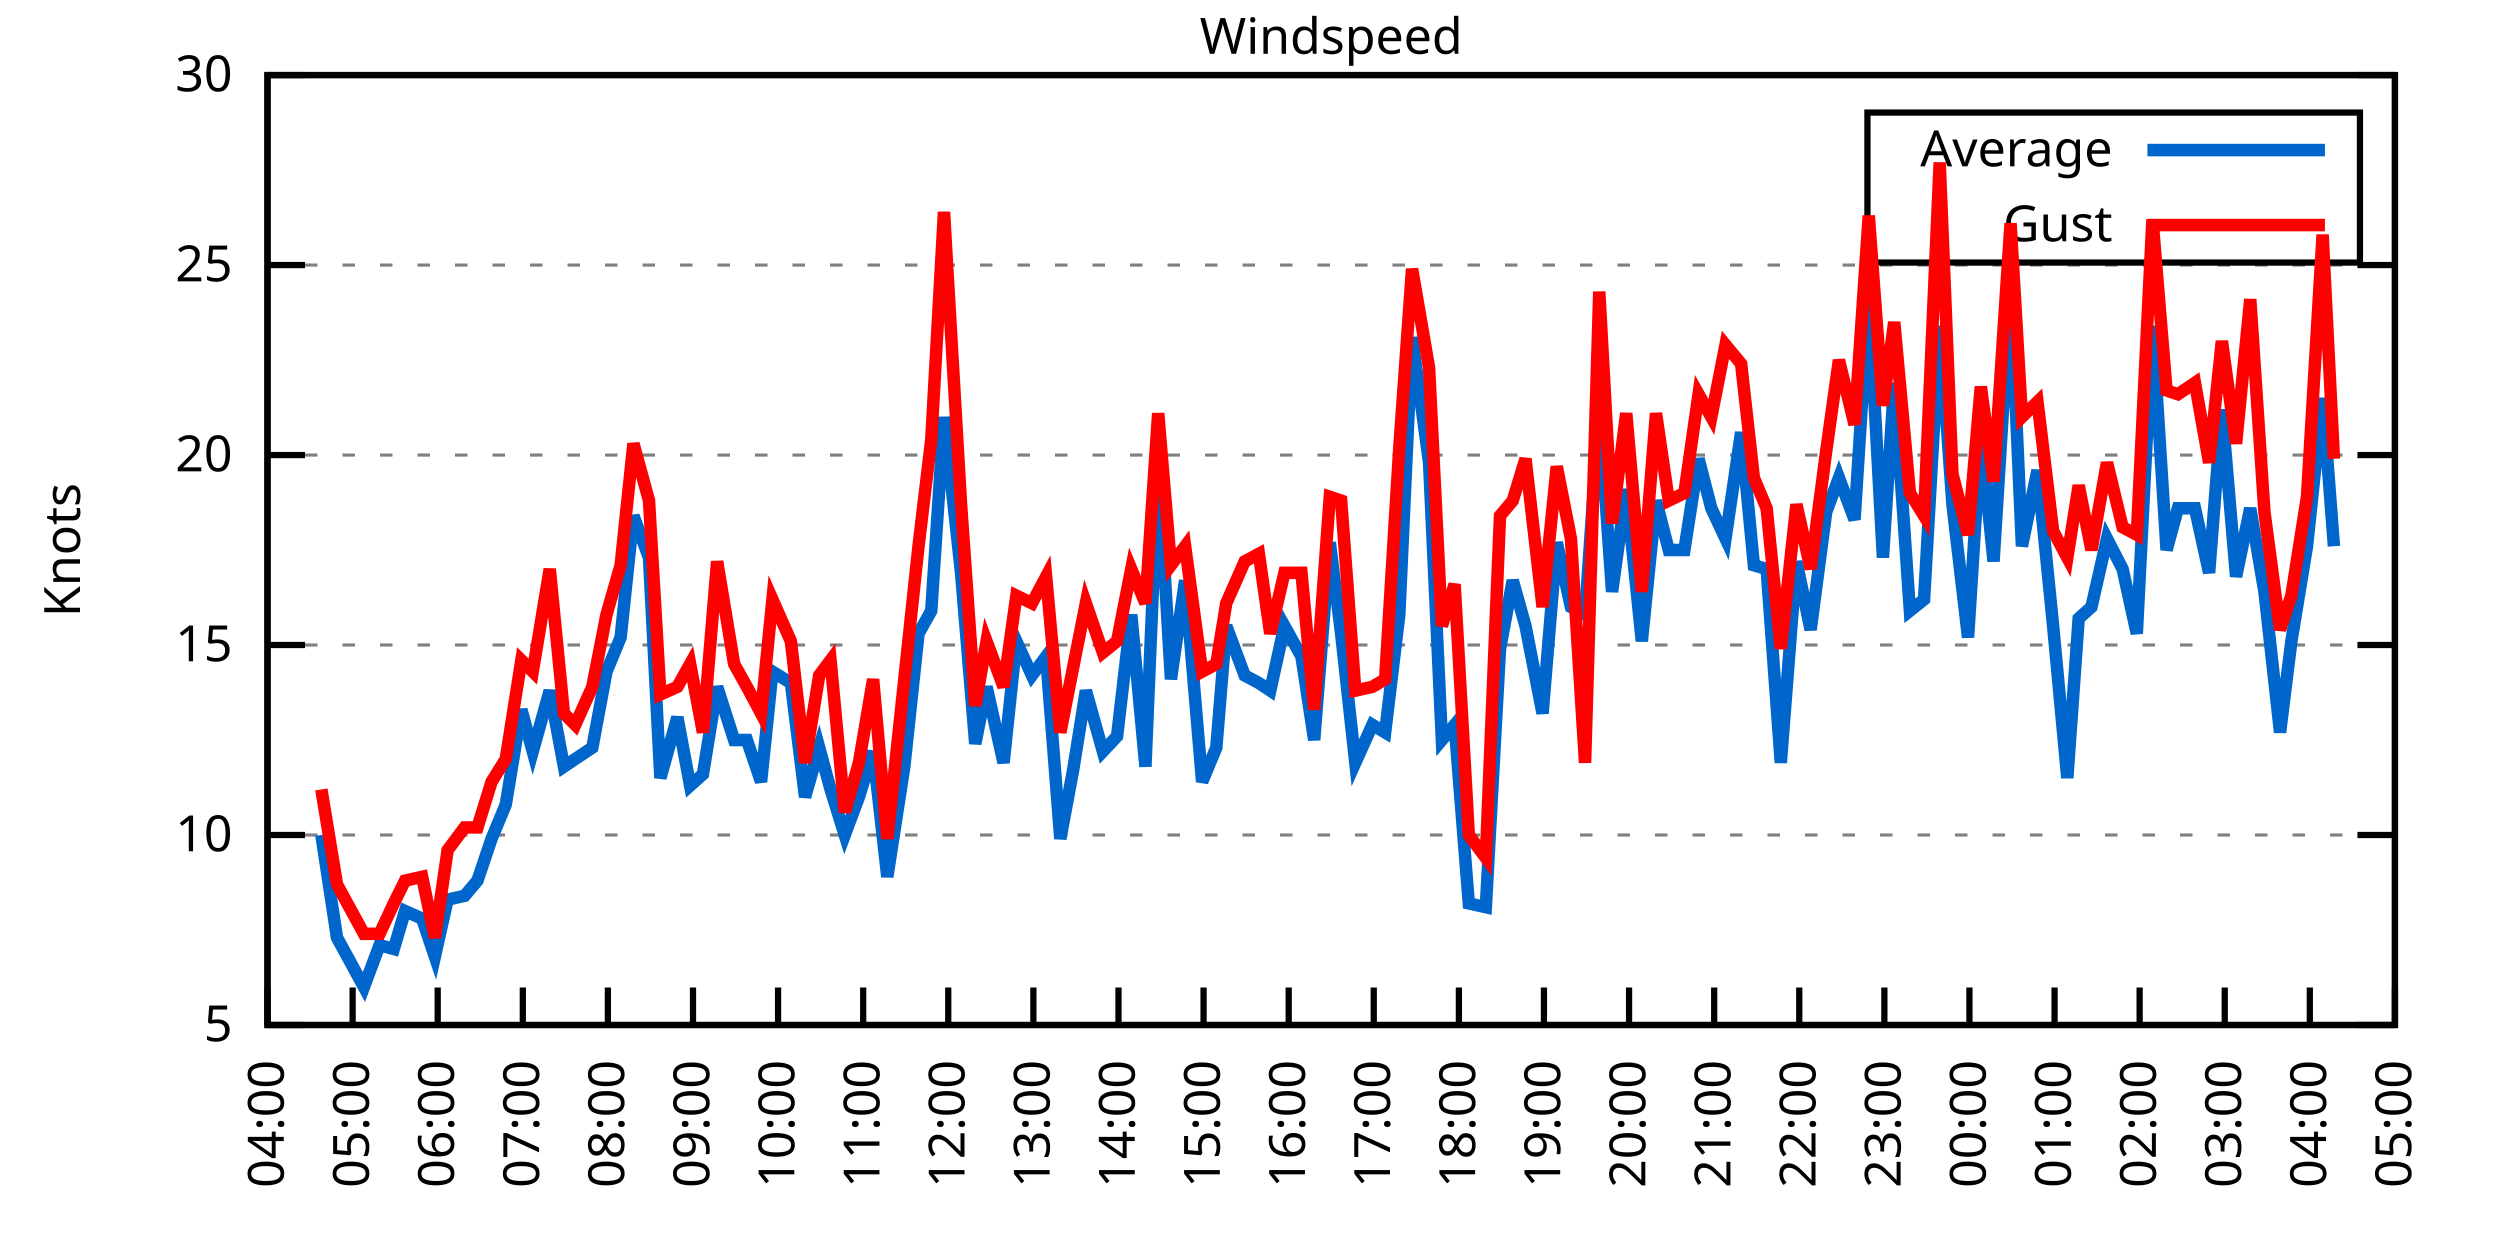
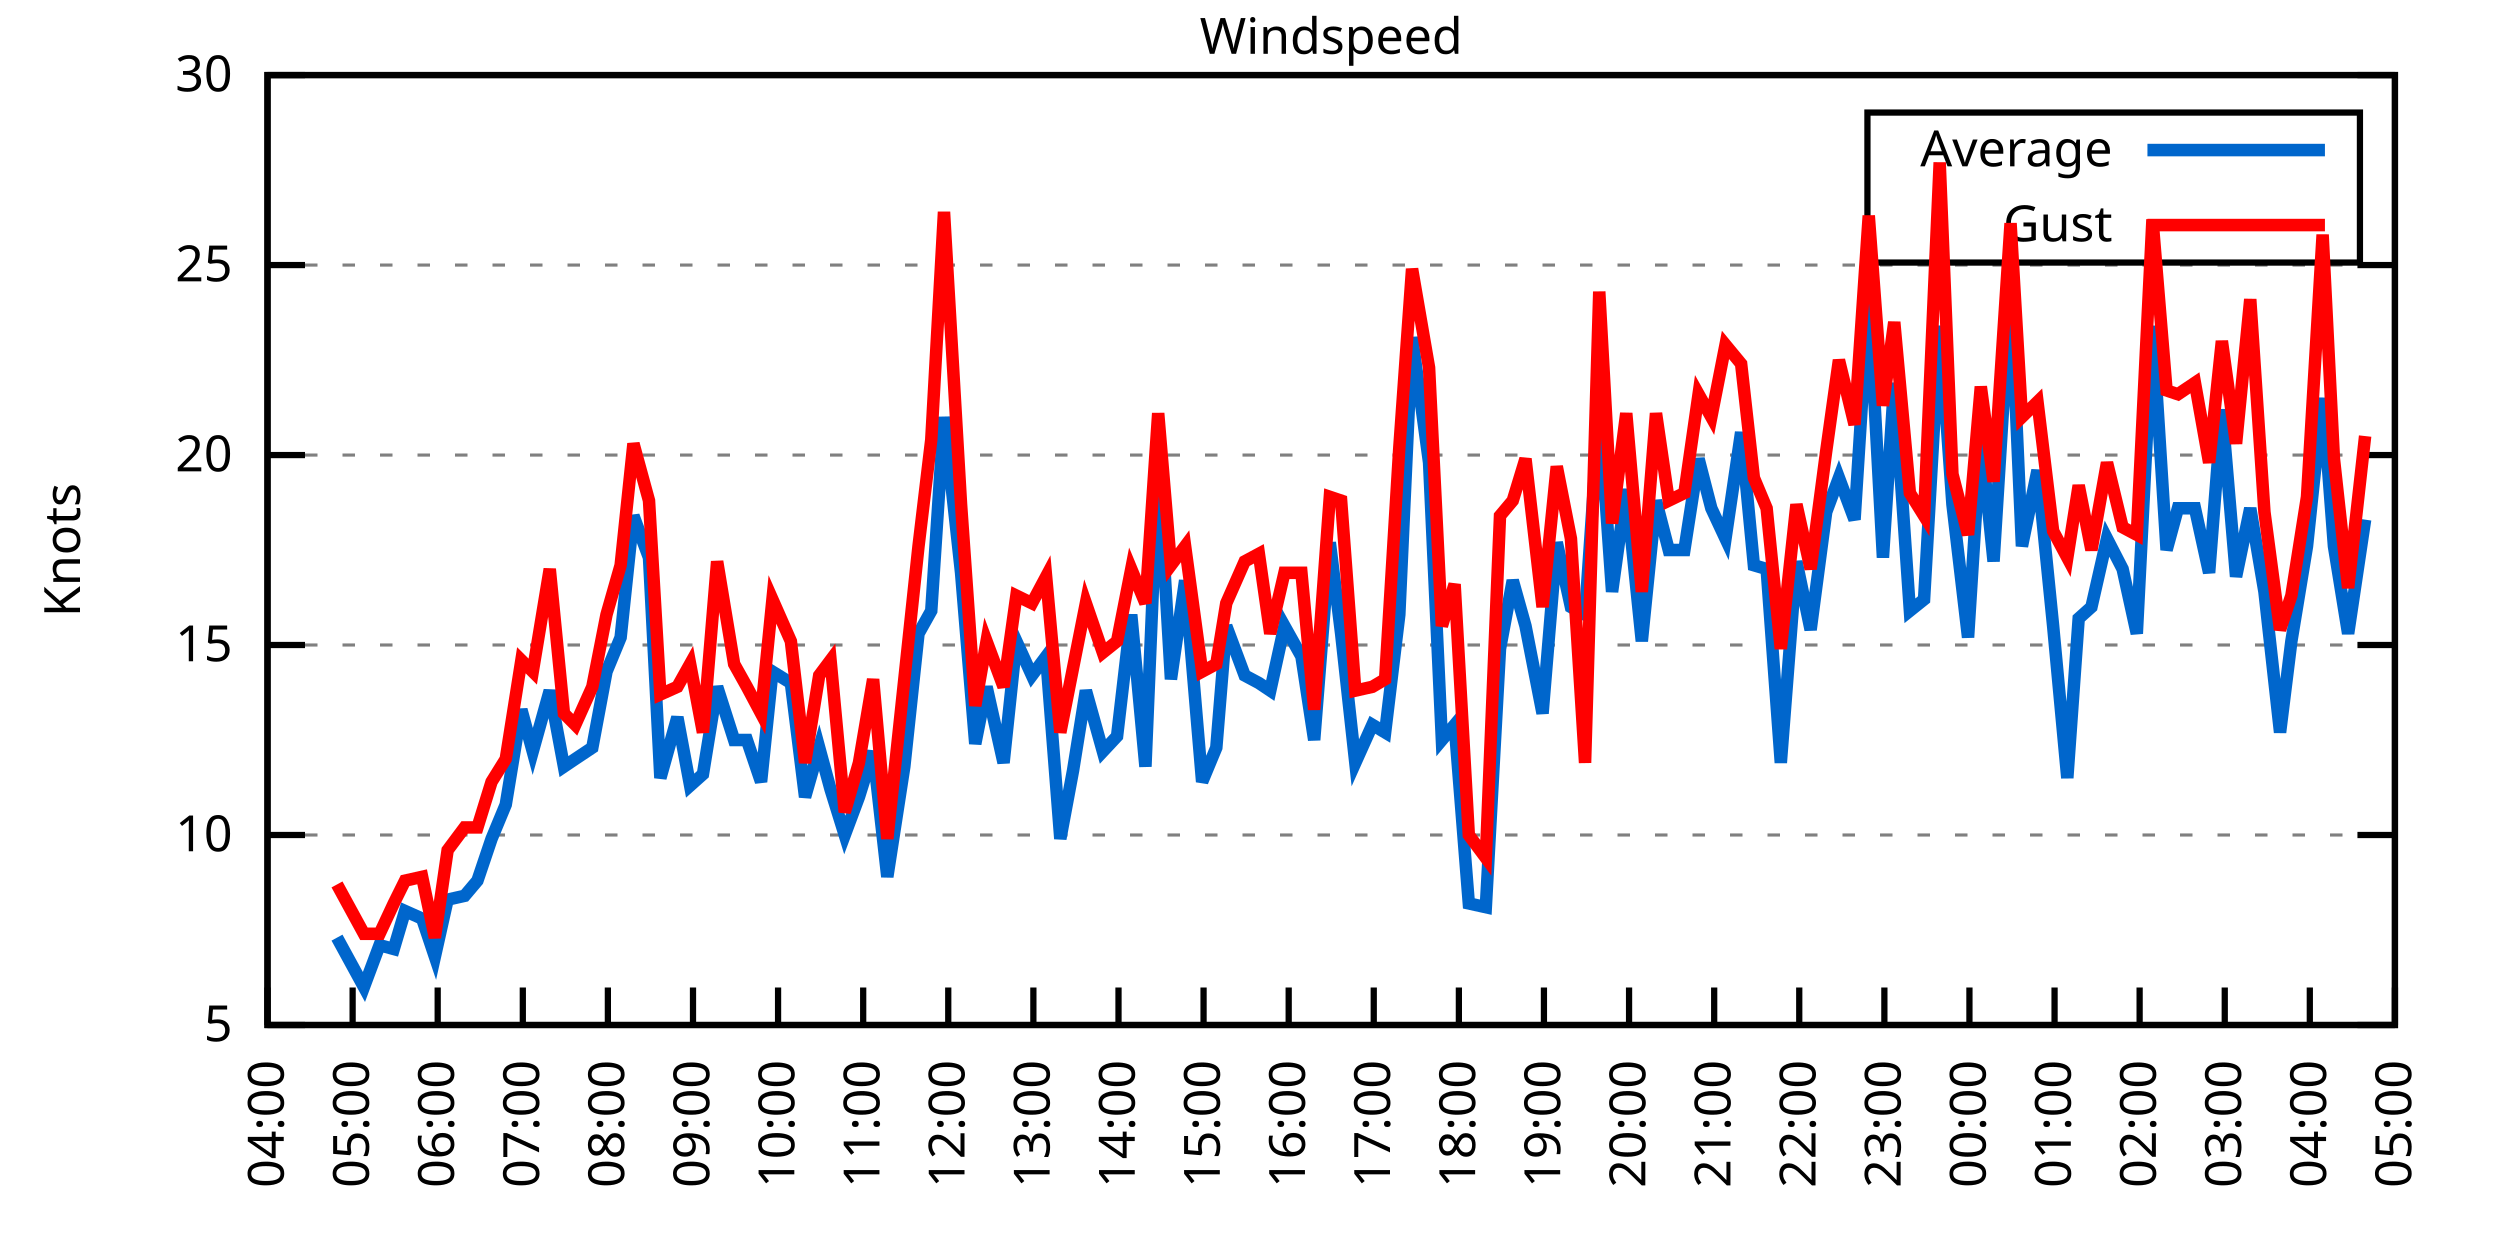
<svg xmlns="http://www.w3.org/2000/svg" xmlns:xlink="http://www.w3.org/1999/xlink" width="400" height="200" viewBox="0 0 400 200">
  <g id="gnuplot_canvas">
    <rect x="0" y="0" width="400" height="200" fill="none" />
    <defs>
      <circle id="gpDot" r="0.5" stroke-width="0.5" stroke="currentColor" />
      <path id="gpPt0" stroke-width="0.333" stroke="currentColor" d="M-1,0 h2 M0,-1 v2" />
      <path id="gpPt1" stroke-width="0.333" stroke="currentColor" d="M-1,-1 L1,1 M1,-1 L-1,1" />
      <path id="gpPt2" stroke-width="0.333" stroke="currentColor" d="M-1,0 L1,0 M0,-1 L0,1 M-1,-1 L1,1 M-1,1 L1,-1" />
      <rect id="gpPt3" stroke-width="0.333" stroke="currentColor" x="-1" y="-1" width="2" height="2" />
      <rect id="gpPt4" stroke-width="0.333" stroke="currentColor" fill="currentColor" x="-1" y="-1" width="2" height="2" />
      <circle id="gpPt5" stroke-width="0.333" stroke="currentColor" cx="0" cy="0" r="1" />
      <use xlink:href="#gpPt5" id="gpPt6" fill="currentColor" stroke="none" />
      <path id="gpPt7" stroke-width="0.333" stroke="currentColor" d="M0,-1.33 L-1.33,0.67 L1.33,0.67 z" />
      <use xlink:href="#gpPt7" id="gpPt8" fill="currentColor" stroke="none" />
      <use xlink:href="#gpPt7" id="gpPt9" stroke="currentColor" transform="rotate(180)" />
      <use xlink:href="#gpPt9" id="gpPt10" fill="currentColor" stroke="none" />
      <use xlink:href="#gpPt3" id="gpPt11" stroke="currentColor" transform="rotate(45)" />
      <use xlink:href="#gpPt11" id="gpPt12" fill="currentColor" stroke="none" />
      <path id="gpPt13" stroke-width="0.333" stroke="currentColor" d="M0,1.330 L1.265,0.411 L0.782,-1.067 L-0.782,-1.076 L-1.265,0.411 z" />
      <use xlink:href="#gpPt13" id="gpPt14" fill="currentColor" stroke="none" />
      <filter id="textbox" filterUnits="objectBoundingBox" x="0" y="0" height="1" width="1">
        <feFlood flood-color="white" flood-opacity="1" result="bgnd" />
        <feComposite in="SourceGraphic" in2="bgnd" operator="atop" />
      </filter>
      <filter id="greybox" filterUnits="objectBoundingBox" x="0" y="0" height="1" width="1">
        <feFlood flood-color="lightgrey" flood-opacity="1" result="grey" />
        <feComposite in="SourceGraphic" in2="grey" operator="atop" />
      </filter>
    </defs>
    <g fill="none" color="white" stroke="currentColor" stroke-width="1.00" stroke-linecap="butt" stroke-linejoin="miter">
</g>
    <g fill="none" color="black" stroke="currentColor" stroke-width="1.00" stroke-linecap="butt" stroke-linejoin="miter">
      <g stroke="none" shape-rendering="crispEdges">
        <polygon fill="rgb(255, 255, 255)" points="42.80,164.00 383.18,164.00 383.18,12.02 42.80,12.02 " />
      </g>
    </g>
    <g fill="none" color="black" stroke="currentColor" stroke-width="1.00" stroke-linecap="butt" stroke-linejoin="miter">
</g>
    <g fill="none" color="black" stroke="black" stroke-width="0.50" stroke-linecap="butt" stroke-linejoin="miter">
</g>
    <g fill="none" color="gray" stroke="currentColor" stroke-width="0.50" stroke-linecap="butt" stroke-linejoin="miter">
      <path stroke="gray" stroke-dasharray="2,4" class="gridline" d="M42.80,164.00 L383.19,164.00  " />
    </g>
    <g fill="none" color="gray" stroke="gray" stroke-width="1.00" stroke-linecap="butt" stroke-linejoin="miter">
</g>
    <g fill="none" color="black" stroke="currentColor" stroke-width="1.00" stroke-linecap="butt" stroke-linejoin="miter">
      <path stroke="black" d="M42.80,164.00 L48.80,164.00 M383.19,164.00 L377.19,164.00  " />
      <g transform="translate(37.20,166.60)" stroke="none" fill="black" font-family="Sans" font-size="8.00" text-anchor="end">
        <text>
          <tspan font-family="Sans"> 5</tspan>
        </text>
      </g>
    </g>
    <g fill="none" color="black" stroke="currentColor" stroke-width="1.00" stroke-linecap="butt" stroke-linejoin="miter">
</g>
    <g fill="none" color="black" stroke="black" stroke-width="0.50" stroke-linecap="butt" stroke-linejoin="miter">
</g>
    <g fill="none" color="gray" stroke="currentColor" stroke-width="0.50" stroke-linecap="butt" stroke-linejoin="miter">
      <path stroke="gray" stroke-dasharray="2,4" class="gridline" d="M42.80,133.60 L383.19,133.60  " />
    </g>
    <g fill="none" color="gray" stroke="gray" stroke-width="1.00" stroke-linecap="butt" stroke-linejoin="miter">
</g>
    <g fill="none" color="black" stroke="currentColor" stroke-width="1.00" stroke-linecap="butt" stroke-linejoin="miter">
      <path stroke="black" d="M42.80,133.60 L48.80,133.60 M383.19,133.60 L377.19,133.60  " />
      <g transform="translate(37.20,136.20)" stroke="none" fill="black" font-family="Sans" font-size="8.00" text-anchor="end">
        <text>
          <tspan font-family="Sans"> 10</tspan>
        </text>
      </g>
    </g>
    <g fill="none" color="black" stroke="currentColor" stroke-width="1.00" stroke-linecap="butt" stroke-linejoin="miter">
</g>
    <g fill="none" color="black" stroke="black" stroke-width="0.50" stroke-linecap="butt" stroke-linejoin="miter">
</g>
    <g fill="none" color="gray" stroke="currentColor" stroke-width="0.50" stroke-linecap="butt" stroke-linejoin="miter">
      <path stroke="gray" stroke-dasharray="2,4" class="gridline" d="M42.80,103.20 L383.19,103.20  " />
    </g>
    <g fill="none" color="gray" stroke="gray" stroke-width="1.00" stroke-linecap="butt" stroke-linejoin="miter">
</g>
    <g fill="none" color="black" stroke="currentColor" stroke-width="1.00" stroke-linecap="butt" stroke-linejoin="miter">
      <path stroke="black" d="M42.80,103.20 L48.80,103.20 M383.19,103.20 L377.19,103.20  " />
      <g transform="translate(37.20,105.80)" stroke="none" fill="black" font-family="Sans" font-size="8.00" text-anchor="end">
        <text>
          <tspan font-family="Sans"> 15</tspan>
        </text>
      </g>
    </g>
    <g fill="none" color="black" stroke="currentColor" stroke-width="1.00" stroke-linecap="butt" stroke-linejoin="miter">
</g>
    <g fill="none" color="black" stroke="black" stroke-width="0.50" stroke-linecap="butt" stroke-linejoin="miter">
</g>
    <g fill="none" color="gray" stroke="currentColor" stroke-width="0.50" stroke-linecap="butt" stroke-linejoin="miter">
      <path stroke="gray" stroke-dasharray="2,4" class="gridline" d="M42.80,72.81 L383.19,72.81  " />
    </g>
    <g fill="none" color="gray" stroke="gray" stroke-width="1.00" stroke-linecap="butt" stroke-linejoin="miter">
</g>
    <g fill="none" color="black" stroke="currentColor" stroke-width="1.00" stroke-linecap="butt" stroke-linejoin="miter">
      <path stroke="black" d="M42.80,72.81 L48.80,72.81 M383.19,72.81 L377.19,72.81  " />
      <g transform="translate(37.20,75.41)" stroke="none" fill="black" font-family="Sans" font-size="8.00" text-anchor="end">
        <text>
          <tspan font-family="Sans"> 20</tspan>
        </text>
      </g>
    </g>
    <g fill="none" color="black" stroke="currentColor" stroke-width="1.00" stroke-linecap="butt" stroke-linejoin="miter">
</g>
    <g fill="none" color="black" stroke="black" stroke-width="0.50" stroke-linecap="butt" stroke-linejoin="miter">
</g>
    <g fill="none" color="gray" stroke="currentColor" stroke-width="0.50" stroke-linecap="butt" stroke-linejoin="miter">
      <path stroke="gray" stroke-dasharray="2,4" class="gridline" d="M42.80,42.41 L383.19,42.41  " />
    </g>
    <g fill="none" color="gray" stroke="gray" stroke-width="1.00" stroke-linecap="butt" stroke-linejoin="miter">
</g>
    <g fill="none" color="black" stroke="currentColor" stroke-width="1.00" stroke-linecap="butt" stroke-linejoin="miter">
      <path stroke="black" d="M42.80,42.41 L48.80,42.41 M383.19,42.41 L377.19,42.41  " />
      <g transform="translate(37.20,45.01)" stroke="none" fill="black" font-family="Sans" font-size="8.00" text-anchor="end">
        <text>
          <tspan font-family="Sans"> 25</tspan>
        </text>
      </g>
    </g>
    <g fill="none" color="black" stroke="currentColor" stroke-width="1.00" stroke-linecap="butt" stroke-linejoin="miter">
</g>
    <g fill="none" color="black" stroke="black" stroke-width="0.50" stroke-linecap="butt" stroke-linejoin="miter">
</g>
    <g fill="none" color="gray" stroke="currentColor" stroke-width="0.50" stroke-linecap="butt" stroke-linejoin="miter">
      <path stroke="gray" stroke-dasharray="2,4" class="gridline" d="M42.80,12.01 L383.19,12.01  " />
    </g>
    <g fill="none" color="gray" stroke="gray" stroke-width="1.00" stroke-linecap="butt" stroke-linejoin="miter">
</g>
    <g fill="none" color="black" stroke="currentColor" stroke-width="1.00" stroke-linecap="butt" stroke-linejoin="miter">
      <path stroke="black" d="M42.80,12.01 L48.80,12.01 M383.19,12.01 L377.19,12.01  " />
      <g transform="translate(37.20,14.61)" stroke="none" fill="black" font-family="Sans" font-size="8.00" text-anchor="end">
        <text>
          <tspan font-family="Sans"> 30</tspan>
        </text>
      </g>
    </g>
    <g fill="none" color="black" stroke="currentColor" stroke-width="1.00" stroke-linecap="butt" stroke-linejoin="miter">
      <path stroke="black" d="M42.80,164.00 L42.80,158.00  " />
      <g transform="translate(45.40,169.60) rotate(270.00)" stroke="none" fill="black" font-family="Sans" font-size="8.00" text-anchor="end">
        <text>
          <tspan font-family="Sans">04:00</tspan>
        </text>
      </g>
    </g>
    <g fill="none" color="black" stroke="currentColor" stroke-width="1.00" stroke-linecap="butt" stroke-linejoin="miter">
      <path stroke="black" d="M56.42,164.00 L56.42,158.00  " />
      <g transform="translate(59.02,169.60) rotate(270.00)" stroke="none" fill="black" font-family="Sans" font-size="8.00" text-anchor="end">
        <text>
          <tspan font-family="Sans">05:00</tspan>
        </text>
      </g>
    </g>
    <g fill="none" color="black" stroke="currentColor" stroke-width="1.00" stroke-linecap="butt" stroke-linejoin="miter">
      <path stroke="black" d="M70.03,164.00 L70.03,158.00  " />
      <g transform="translate(72.63,169.60) rotate(270.00)" stroke="none" fill="black" font-family="Sans" font-size="8.00" text-anchor="end">
        <text>
          <tspan font-family="Sans">06:00</tspan>
        </text>
      </g>
    </g>
    <g fill="none" color="black" stroke="currentColor" stroke-width="1.00" stroke-linecap="butt" stroke-linejoin="miter">
      <path stroke="black" d="M83.65,164.00 L83.65,158.00  " />
      <g transform="translate(86.25,169.60) rotate(270.00)" stroke="none" fill="black" font-family="Sans" font-size="8.00" text-anchor="end">
        <text>
          <tspan font-family="Sans">07:00</tspan>
        </text>
      </g>
    </g>
    <g fill="none" color="black" stroke="currentColor" stroke-width="1.00" stroke-linecap="butt" stroke-linejoin="miter">
      <path stroke="black" d="M97.26,164.00 L97.26,158.00  " />
      <g transform="translate(99.86,169.60) rotate(270.00)" stroke="none" fill="black" font-family="Sans" font-size="8.00" text-anchor="end">
        <text>
          <tspan font-family="Sans">08:00</tspan>
        </text>
      </g>
    </g>
    <g fill="none" color="black" stroke="currentColor" stroke-width="1.00" stroke-linecap="butt" stroke-linejoin="miter">
      <path stroke="black" d="M110.88,164.00 L110.88,158.00  " />
      <g transform="translate(113.48,169.60) rotate(270.00)" stroke="none" fill="black" font-family="Sans" font-size="8.00" text-anchor="end">
        <text>
          <tspan font-family="Sans">09:00</tspan>
        </text>
      </g>
    </g>
    <g fill="none" color="black" stroke="currentColor" stroke-width="1.00" stroke-linecap="butt" stroke-linejoin="miter">
      <path stroke="black" d="M124.49,164.00 L124.49,158.00  " />
      <g transform="translate(127.09,169.60) rotate(270.00)" stroke="none" fill="black" font-family="Sans" font-size="8.00" text-anchor="end">
        <text>
          <tspan font-family="Sans">10:00</tspan>
        </text>
      </g>
    </g>
    <g fill="none" color="black" stroke="currentColor" stroke-width="1.00" stroke-linecap="butt" stroke-linejoin="miter">
      <path stroke="black" d="M138.11,164.00 L138.11,158.00  " />
      <g transform="translate(140.71,169.60) rotate(270.00)" stroke="none" fill="black" font-family="Sans" font-size="8.00" text-anchor="end">
        <text>
          <tspan font-family="Sans">11:00</tspan>
        </text>
      </g>
    </g>
    <g fill="none" color="black" stroke="currentColor" stroke-width="1.00" stroke-linecap="butt" stroke-linejoin="miter">
      <path stroke="black" d="M151.72,164.00 L151.72,158.00  " />
      <g transform="translate(154.32,169.60) rotate(270.00)" stroke="none" fill="black" font-family="Sans" font-size="8.00" text-anchor="end">
        <text>
          <tspan font-family="Sans">12:00</tspan>
        </text>
      </g>
    </g>
    <g fill="none" color="black" stroke="currentColor" stroke-width="1.00" stroke-linecap="butt" stroke-linejoin="miter">
      <path stroke="black" d="M165.34,164.00 L165.34,158.00  " />
      <g transform="translate(167.94,169.60) rotate(270.00)" stroke="none" fill="black" font-family="Sans" font-size="8.00" text-anchor="end">
        <text>
          <tspan font-family="Sans">13:00</tspan>
        </text>
      </g>
    </g>
    <g fill="none" color="black" stroke="currentColor" stroke-width="1.00" stroke-linecap="butt" stroke-linejoin="miter">
      <path stroke="black" d="M178.96,164.00 L178.96,158.00  " />
      <g transform="translate(181.56,169.60) rotate(270.00)" stroke="none" fill="black" font-family="Sans" font-size="8.00" text-anchor="end">
        <text>
          <tspan font-family="Sans">14:00</tspan>
        </text>
      </g>
    </g>
    <g fill="none" color="black" stroke="currentColor" stroke-width="1.00" stroke-linecap="butt" stroke-linejoin="miter">
      <path stroke="black" d="M192.57,164.00 L192.57,158.00  " />
      <g transform="translate(195.17,169.60) rotate(270.00)" stroke="none" fill="black" font-family="Sans" font-size="8.00" text-anchor="end">
        <text>
          <tspan font-family="Sans">15:00</tspan>
        </text>
      </g>
    </g>
    <g fill="none" color="black" stroke="currentColor" stroke-width="1.00" stroke-linecap="butt" stroke-linejoin="miter">
      <path stroke="black" d="M206.19,164.00 L206.19,158.00  " />
      <g transform="translate(208.79,169.60) rotate(270.00)" stroke="none" fill="black" font-family="Sans" font-size="8.00" text-anchor="end">
        <text>
          <tspan font-family="Sans">16:00</tspan>
        </text>
      </g>
    </g>
    <g fill="none" color="black" stroke="currentColor" stroke-width="1.00" stroke-linecap="butt" stroke-linejoin="miter">
      <path stroke="black" d="M219.80,164.00 L219.80,158.00  " />
      <g transform="translate(222.40,169.60) rotate(270.00)" stroke="none" fill="black" font-family="Sans" font-size="8.00" text-anchor="end">
        <text>
          <tspan font-family="Sans">17:00</tspan>
        </text>
      </g>
    </g>
    <g fill="none" color="black" stroke="currentColor" stroke-width="1.00" stroke-linecap="butt" stroke-linejoin="miter">
      <path stroke="black" d="M233.42,164.00 L233.42,158.00  " />
      <g transform="translate(236.02,169.60) rotate(270.00)" stroke="none" fill="black" font-family="Sans" font-size="8.00" text-anchor="end">
        <text>
          <tspan font-family="Sans">18:00</tspan>
        </text>
      </g>
    </g>
    <g fill="none" color="black" stroke="currentColor" stroke-width="1.00" stroke-linecap="butt" stroke-linejoin="miter">
      <path stroke="black" d="M247.03,164.00 L247.03,158.00  " />
      <g transform="translate(249.63,169.60) rotate(270.00)" stroke="none" fill="black" font-family="Sans" font-size="8.00" text-anchor="end">
        <text>
          <tspan font-family="Sans">19:00</tspan>
        </text>
      </g>
    </g>
    <g fill="none" color="black" stroke="currentColor" stroke-width="1.00" stroke-linecap="butt" stroke-linejoin="miter">
      <path stroke="black" d="M260.65,164.00 L260.65,158.00  " />
      <g transform="translate(263.25,169.60) rotate(270.00)" stroke="none" fill="black" font-family="Sans" font-size="8.00" text-anchor="end">
        <text>
          <tspan font-family="Sans">20:00</tspan>
        </text>
      </g>
    </g>
    <g fill="none" color="black" stroke="currentColor" stroke-width="1.00" stroke-linecap="butt" stroke-linejoin="miter">
      <path stroke="black" d="M274.27,164.00 L274.27,158.00  " />
      <g transform="translate(276.87,169.60) rotate(270.00)" stroke="none" fill="black" font-family="Sans" font-size="8.00" text-anchor="end">
        <text>
          <tspan font-family="Sans">21:00</tspan>
        </text>
      </g>
    </g>
    <g fill="none" color="black" stroke="currentColor" stroke-width="1.00" stroke-linecap="butt" stroke-linejoin="miter">
      <path stroke="black" d="M287.88,164.00 L287.88,158.00  " />
      <g transform="translate(290.48,169.60) rotate(270.00)" stroke="none" fill="black" font-family="Sans" font-size="8.00" text-anchor="end">
        <text>
          <tspan font-family="Sans">22:00</tspan>
        </text>
      </g>
    </g>
    <g fill="none" color="black" stroke="currentColor" stroke-width="1.00" stroke-linecap="butt" stroke-linejoin="miter">
      <path stroke="black" d="M301.50,164.00 L301.50,158.00  " />
      <g transform="translate(304.10,169.60) rotate(270.00)" stroke="none" fill="black" font-family="Sans" font-size="8.00" text-anchor="end">
        <text>
          <tspan font-family="Sans">23:00</tspan>
        </text>
      </g>
    </g>
    <g fill="none" color="black" stroke="currentColor" stroke-width="1.00" stroke-linecap="butt" stroke-linejoin="miter">
      <path stroke="black" d="M315.11,164.00 L315.11,158.00  " />
      <g transform="translate(317.71,169.60) rotate(270.00)" stroke="none" fill="black" font-family="Sans" font-size="8.00" text-anchor="end">
        <text>
          <tspan font-family="Sans">00:00</tspan>
        </text>
      </g>
    </g>
    <g fill="none" color="black" stroke="currentColor" stroke-width="1.00" stroke-linecap="butt" stroke-linejoin="miter">
      <path stroke="black" d="M328.73,164.00 L328.73,158.00  " />
      <g transform="translate(331.33,169.60) rotate(270.00)" stroke="none" fill="black" font-family="Sans" font-size="8.00" text-anchor="end">
        <text>
          <tspan font-family="Sans">01:00</tspan>
        </text>
      </g>
    </g>
    <g fill="none" color="black" stroke="currentColor" stroke-width="1.00" stroke-linecap="butt" stroke-linejoin="miter">
      <path stroke="black" d="M342.34,164.00 L342.34,158.00  " />
      <g transform="translate(344.94,169.60) rotate(270.00)" stroke="none" fill="black" font-family="Sans" font-size="8.00" text-anchor="end">
        <text>
          <tspan font-family="Sans">02:00</tspan>
        </text>
      </g>
    </g>
    <g fill="none" color="black" stroke="currentColor" stroke-width="1.00" stroke-linecap="butt" stroke-linejoin="miter">
      <path stroke="black" d="M355.96,164.00 L355.96,158.00  " />
      <g transform="translate(358.56,169.60) rotate(270.00)" stroke="none" fill="black" font-family="Sans" font-size="8.00" text-anchor="end">
        <text>
          <tspan font-family="Sans">03:00</tspan>
        </text>
      </g>
    </g>
    <g fill="none" color="black" stroke="currentColor" stroke-width="1.00" stroke-linecap="butt" stroke-linejoin="miter">
      <path stroke="black" d="M369.57,164.00 L369.57,158.00  " />
      <g transform="translate(372.17,169.60) rotate(270.00)" stroke="none" fill="black" font-family="Sans" font-size="8.00" text-anchor="end">
        <text>
          <tspan font-family="Sans">04:00</tspan>
        </text>
      </g>
    </g>
    <g fill="none" color="black" stroke="currentColor" stroke-width="1.00" stroke-linecap="butt" stroke-linejoin="miter">
      <path stroke="black" d="M383.19,164.00 L383.19,158.00  " />
      <g transform="translate(385.79,169.60) rotate(270.00)" stroke="none" fill="black" font-family="Sans" font-size="8.00" text-anchor="end">
        <text>
          <tspan font-family="Sans">05:00</tspan>
        </text>
      </g>
    </g>
    <g fill="none" color="black" stroke="currentColor" stroke-width="1.00" stroke-linecap="butt" stroke-linejoin="miter">
</g>
    <g fill="none" color="black" stroke="currentColor" stroke-width="1.00" stroke-linecap="butt" stroke-linejoin="miter">
      <path stroke="black" d="M42.80,12.01 L42.80,164.00 L383.19,164.00 L383.19,12.01 L42.80,12.01 Z  " />
    </g>
    <g fill="none" color="black" stroke="currentColor" stroke-width="1.00" stroke-linecap="butt" stroke-linejoin="miter">
</g>
    <g fill="none" color="black" stroke="currentColor" stroke-width="1.00" stroke-linecap="butt" stroke-linejoin="miter">
      <path stroke="black" d="M298.79,42.01 L298.79,18.01 L377.59,18.01 L377.59,42.01 L298.79,42.01 Z  " />
    </g>
    <g id="Windspeed_plot_1">
      <g fill="none" color="white" stroke="black" stroke-width="2.00" stroke-linecap="butt" stroke-linejoin="miter">
</g>
      <g fill="none" color="black" stroke="currentColor" stroke-width="2.00" stroke-linecap="butt" stroke-linejoin="miter">
        <g transform="translate(337.99,26.61)" stroke="none" fill="black" font-family="Sans" font-size="8.00" text-anchor="end">
          <text>
            <tspan font-family="Sans">Average</tspan>
          </text>
        </g>
      </g>
      <g fill="none" color="black" stroke="currentColor" stroke-width="2.00" stroke-linecap="butt" stroke-linejoin="miter">
-         <path stroke="rgb(  0, 102, 204)" d="M343.59,24.01 L371.99,24.01 M51.42,133.60 L53.92,150.02 L58.23,157.92 L60.73,151.23 L63.00,151.84 L64.81,145.76   L67.54,146.98 L69.58,153.06 L71.62,143.94 L74.34,143.33 L76.39,140.90 L78.65,134.21 L80.92,128.74 L83.42,113.54   L85.24,120.23 L87.96,110.50 L90.23,122.66 L92.04,121.44 L94.77,119.62 L97.04,107.46 L99.30,101.99 L101.35,82.53   L103.84,89.22 L105.66,124.48 L108.38,114.76 L110.42,125.70 L112.47,123.87 L114.74,109.89 L117.46,118.40 L119.50,118.40   L121.77,125.09 L123.59,107.46 L126.54,109.28 L128.81,127.52 L131.07,119.62 L132.89,126.31 L135.16,133.60 L137.43,127.52   L139.70,120.23 L141.97,140.29 L144.69,122.66 L146.96,101.38 L149.00,97.73 L151.04,66.73 L153.77,91.65 L156.04,119.01   L157.85,109.89 L160.57,122.05 L162.62,102.60 L165.11,108.07 L167.38,105.03 L169.65,134.21 L171.69,123.27 L173.74,110.50   L176.46,120.23 L178.73,117.80 L181.00,98.34 L183.27,122.66 L185.31,74.02 L187.35,108.68 L189.62,92.87 L192.34,125.09   L194.61,119.62 L196.20,100.16 L199.15,108.07 L201.42,109.28 L203.24,110.50 L205.51,100.16 L208.23,105.03 L210.27,118.40   L212.77,86.79 L214.58,101.38 L216.85,122.05 L219.58,115.97 L221.62,117.19 L223.89,98.34 L225.93,53.96 L228.65,74.02   L230.70,118.40 L232.74,115.97 L235.01,144.55 L237.73,145.15 L240.00,103.81 L242.04,92.87 L244.08,100.16 L246.81,114.15   L249.08,86.79 L251.35,97.12 L253.61,98.34 L255.88,65.51 L257.93,94.69 L260.20,78.28 L262.69,102.60 L264.96,80.10   L267.00,88.00 L269.50,88.00 L271.77,73.41 L273.81,81.32 L276.08,86.18 L278.58,69.16 L280.62,90.44 L282.66,91.04   L284.93,122.05 L287.43,89.83 L289.70,100.77 L292.19,81.93 L294.23,76.45 L296.73,83.14 L299.00,47.27 L301.27,89.22   L303.08,61.25 L305.58,97.73 L307.85,95.91 L310.35,52.14 L312.39,80.71 L314.89,101.99 L316.93,69.77 L318.97,89.83   L321.69,46.06 L323.51,87.40 L326.00,75.24 L328.50,100.16 L330.77,124.48 L332.59,98.95 L334.63,97.12 L337.12,86.18   L339.62,91.04 L341.89,101.38 L344.39,52.14 L346.65,88.00 L348.47,81.32 L351.19,81.32 L353.46,91.65 L355.50,65.51   L357.77,92.26 L360.04,81.32 L362.31,94.69 L364.81,117.19 L366.62,102.60 L369.12,87.40 L371.62,63.69 L373.43,87.40    " />
+         <path stroke="rgb(  0, 102, 204)" d="M343.59,24.01 L371.99,24.01 M53.92,150.02 L58.23,157.92 L60.73,151.23 L63.00,151.84 L64.81,145.76 L67.54,146.98   L69.58,153.06 L71.62,143.94 L74.34,143.33 L76.39,140.90 L78.65,134.21 L80.92,128.74 L83.42,113.54 L85.24,120.23   L87.96,110.50 L90.23,122.66 L92.04,121.44 L94.77,119.62 L97.04,107.46 L99.30,101.99 L101.35,82.53 L103.84,89.22   L105.66,124.48 L108.38,114.76 L110.42,125.70 L112.47,123.87 L114.74,109.89 L117.46,118.40 L119.50,118.40 L121.77,125.09   L123.59,107.46 L126.54,109.28 L128.81,127.52 L131.07,119.62 L132.89,126.31 L135.16,133.60 L137.43,127.52 L139.70,120.23   L141.97,140.29 L144.69,122.66 L146.96,101.38 L149.00,97.73 L151.04,66.73 L153.77,91.65 L156.04,119.01 L157.85,109.89   L160.57,122.05 L162.62,102.60 L165.11,108.07 L167.38,105.03 L169.65,134.21 L171.69,123.27 L173.74,110.50 L176.46,120.23   L178.73,117.80 L181.00,98.34 L183.27,122.66 L185.31,74.02 L187.35,108.68 L189.62,92.87 L192.34,125.09 L194.61,119.62   L196.20,100.16 L199.15,108.07 L201.42,109.28 L203.24,110.50 L205.51,100.16 L208.23,105.03 L210.27,118.40 L212.77,86.79   L214.58,101.38 L216.85,122.05 L219.58,115.97 L221.62,117.19 L223.89,98.34 L225.93,53.96 L228.65,74.02 L230.70,118.40   L232.74,115.97 L235.01,144.55 L237.73,145.15 L240.00,103.81 L242.04,92.87 L244.08,100.16 L246.81,114.15 L249.08,86.79   L251.35,97.12 L253.61,98.34 L255.88,65.51 L257.93,94.69 L260.20,78.28 L262.69,102.60 L264.96,80.10 L267.00,88.00   L269.50,88.00 L271.77,73.41 L273.81,81.32 L276.08,86.18 L278.58,69.16 L280.62,90.44 L282.66,91.04 L284.93,122.05   L287.43,89.83 L289.70,100.77 L292.19,81.93 L294.23,76.45 L296.73,83.14 L299.00,47.27 L301.27,89.22 L303.08,61.25   L305.58,97.73 L307.85,95.91 L310.35,52.14 L312.39,80.71 L314.89,101.99 L316.93,69.77 L318.97,89.83 L321.69,46.06   L323.51,87.40 L326.00,75.24 L328.50,100.16 L330.77,124.48 L332.59,98.95 L334.63,97.12 L337.12,86.18 L339.62,91.04   L341.89,101.38 L344.39,52.14 L346.65,88.00 L348.47,81.32 L351.19,81.32 L353.46,91.65 L355.50,65.51 L357.77,92.26   L360.04,81.32 L362.31,94.69 L364.81,117.19 L366.62,102.60 L369.12,87.40 L371.62,63.69 L373.43,87.40 L375.70,101.38   L378.42,83.14  " />
      </g>
    </g>
    <g id="Windspeed_plot_2">
      <g fill="none" color="black" stroke="currentColor" stroke-width="2.00" stroke-linecap="butt" stroke-linejoin="miter">
        <g transform="translate(337.99,38.61)" stroke="none" fill="black" font-family="Sans" font-size="8.00" text-anchor="end">
          <text>
            <tspan font-family="Sans">Gust</tspan>
          </text>
        </g>
      </g>
      <g fill="none" color="black" stroke="currentColor" stroke-width="2.00" stroke-linecap="butt" stroke-linejoin="miter">
-         <path stroke="rgb(255,   0,   0)" d="M343.59,36.01 L371.99,36.01 M51.42,126.31 L53.92,141.51 L58.23,149.41 L60.73,149.41 L63.00,144.55 L64.81,140.90   L67.54,140.29 L69.58,150.02 L71.62,136.03 L74.34,132.39 L76.39,132.39 L78.65,125.09 L80.92,121.44 L83.42,105.64   L85.24,107.46 L87.96,91.04 L90.23,114.15 L92.04,115.97 L94.77,109.89 L97.04,98.34 L99.30,90.44 L101.35,70.98   L103.84,80.10 L105.66,111.11 L108.38,109.89 L110.42,106.24 L112.47,117.19 L114.74,89.83 L117.46,106.24 L119.50,109.89   L121.77,114.15 L123.59,95.91 L126.54,102.60 L128.81,122.05 L131.07,108.07 L132.89,105.64 L135.16,129.95 L137.43,122.05   L139.70,108.68 L141.97,134.21 L144.69,108.68 L146.96,87.40 L149.00,70.37 L151.04,33.90 L153.77,80.71 L156.04,112.93   L157.85,102.60 L160.57,109.89 L162.62,95.30 L165.11,96.52 L167.38,92.26 L169.65,117.19 L171.69,106.85 L173.74,96.52   L176.46,104.42 L178.73,102.60 L181.00,91.04 L183.27,96.52 L185.31,66.12 L187.35,90.44 L189.62,87.40 L192.34,107.46   L194.61,106.24 L196.20,96.52 L199.15,89.83 L201.42,88.61 L203.24,101.38 L205.51,91.65 L208.23,91.65 L210.27,113.54   L212.77,79.49 L214.58,80.10 L216.85,110.50 L219.58,109.89 L221.62,108.68 L223.89,71.59 L225.93,43.02 L228.65,58.82   L230.70,100.16 L232.74,93.48 L235.01,133.60 L237.73,137.25 L240.00,82.53 L242.04,80.10 L244.08,73.41 L246.81,97.12   L249.08,74.63 L251.35,86.18 L253.61,122.05 L255.88,46.66 L257.93,83.75 L260.20,66.12 L262.69,94.69 L264.96,66.12   L267.00,80.10 L269.50,78.89 L271.77,63.08 L273.81,66.73 L276.08,55.18 L278.58,58.21 L280.62,76.45 L282.66,81.32   L284.93,103.81 L287.43,80.71 L289.70,91.04 L292.19,72.20 L294.23,57.61 L296.73,67.94 L299.00,34.50 L301.27,64.90   L303.08,51.53 L305.58,78.89 L307.85,82.53 L310.35,25.99 L312.39,75.85 L314.89,85.57 L316.93,61.86 L318.97,77.06   L321.69,35.72 L323.51,66.73 L326.00,64.29 L328.50,84.97 L330.77,89.22 L332.59,77.67 L334.63,88.00 L337.12,74.02   L339.62,84.36 L341.89,85.57 L344.39,35.11 L346.65,62.47 L348.47,63.08 L351.19,61.25 L353.46,74.02 L355.50,54.57   L357.77,70.98 L360.04,47.88 L362.31,81.93 L364.81,100.77 L366.62,95.30 L369.12,79.49 L371.62,37.54 L373.43,73.41    " />
+         <path stroke="rgb(255,   0,   0)" d="M343.59,36.01 L371.99,36.01 M53.92,141.51 L58.23,149.41 L60.73,149.41 L63.00,144.55 L64.81,140.90 L67.54,140.29   L69.58,150.02 L71.62,136.03 L74.34,132.39 L76.39,132.39 L78.65,125.09 L80.92,121.44 L83.42,105.64 L85.24,107.46   L87.96,91.04 L90.23,114.15 L92.04,115.97 L94.77,109.89 L97.04,98.34 L99.30,90.44 L101.35,70.98 L103.84,80.10   L105.66,111.11 L108.38,109.89 L110.42,106.24 L112.47,117.19 L114.74,89.83 L117.46,106.24 L119.50,109.89 L121.77,114.15   L123.59,95.91 L126.54,102.60 L128.81,122.05 L131.07,108.07 L132.89,105.64 L135.16,129.95 L137.43,122.05 L139.70,108.68   L141.97,134.21 L144.69,108.68 L146.96,87.40 L149.00,70.37 L151.04,33.90 L153.77,80.71 L156.04,112.93 L157.85,102.60   L160.57,109.89 L162.62,95.30 L165.11,96.52 L167.38,92.26 L169.65,117.19 L171.69,106.85 L173.74,96.52 L176.46,104.42   L178.73,102.60 L181.00,91.04 L183.27,96.52 L185.31,66.12 L187.35,90.44 L189.62,87.40 L192.34,107.46 L194.61,106.24   L196.20,96.52 L199.15,89.83 L201.42,88.61 L203.24,101.38 L205.51,91.65 L208.23,91.65 L210.27,113.54 L212.77,79.49   L214.58,80.10 L216.85,110.50 L219.58,109.89 L221.62,108.68 L223.89,71.59 L225.93,43.02 L228.65,58.82 L230.70,100.16   L232.74,93.48 L235.01,133.60 L237.73,137.25 L240.00,82.53 L242.04,80.10 L244.08,73.41 L246.81,97.12 L249.08,74.63   L251.35,86.18 L253.61,122.05 L255.88,46.66 L257.93,83.75 L260.20,66.12 L262.69,94.69 L264.96,66.12 L267.00,80.10   L269.50,78.89 L271.77,63.08 L273.81,66.73 L276.08,55.18 L278.58,58.21 L280.62,76.45 L282.66,81.32 L284.93,103.81   L287.43,80.71 L289.70,91.04 L292.19,72.20 L294.23,57.61 L296.73,67.94 L299.00,34.50 L301.27,64.90 L303.08,51.53   L305.58,78.89 L307.85,82.53 L310.35,25.99 L312.39,75.85 L314.89,85.57 L316.93,61.86 L318.97,77.06 L321.69,35.72   L323.51,66.73 L326.00,64.29 L328.50,84.97 L330.77,89.22 L332.59,77.67 L334.63,88.00 L337.12,74.02 L339.62,84.36   L341.89,85.57 L344.39,35.11 L346.65,62.47 L348.47,63.08 L351.19,61.25 L353.46,74.02 L355.50,54.57 L357.77,70.98   L360.04,47.88 L362.31,81.93 L364.81,100.77 L366.62,95.30 L369.12,79.49 L371.62,37.54 L373.43,73.41 L375.70,94.08   L378.42,69.77  " />
      </g>
    </g>
    <g fill="none" color="black" stroke="currentColor" stroke-width="2.00" stroke-linecap="butt" stroke-linejoin="miter">
</g>
    <g fill="none" color="black" stroke="black" stroke-width="1.00" stroke-linecap="butt" stroke-linejoin="miter">
</g>
    <g fill="none" color="black" stroke="currentColor" stroke-width="1.00" stroke-linecap="butt" stroke-linejoin="miter">
      <path stroke="black" d="M42.80,12.01 L42.80,164.00 L383.19,164.00 L383.19,12.01 L42.80,12.01 Z  " />
      <g transform="translate(12.80,88.01) rotate(270.00)" stroke="none" fill="black" font-family="Sans" font-size="8.00" text-anchor="middle">
        <text>
          <tspan font-family="Sans">Knots</tspan>
        </text>
      </g>
    </g>
    <g fill="none" color="black" stroke="currentColor" stroke-width="1.00" stroke-linecap="butt" stroke-linejoin="miter">
</g>
    <g fill="none" color="black" stroke="currentColor" stroke-width="1.00" stroke-linecap="butt" stroke-linejoin="miter">
      <g transform="translate(212.99,8.61)" stroke="none" fill="black" font-family="Sans" font-size="8.00" text-anchor="middle">
        <text>
          <tspan font-family="Sans">Windspeed</tspan>
        </text>
      </g>
    </g>
    <g fill="none" color="black" stroke="currentColor" stroke-width="1.00" stroke-linecap="butt" stroke-linejoin="miter">
</g>
  </g>
</svg>
